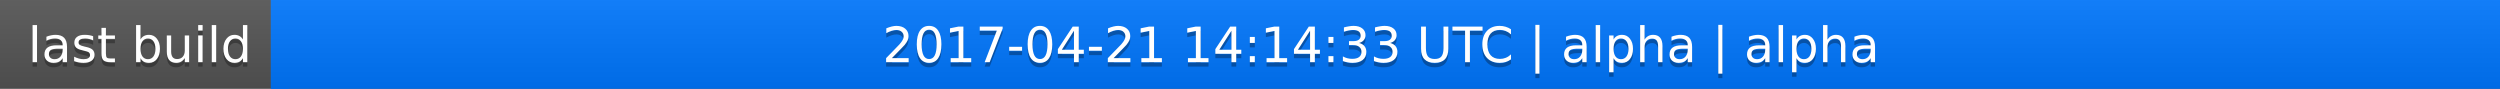
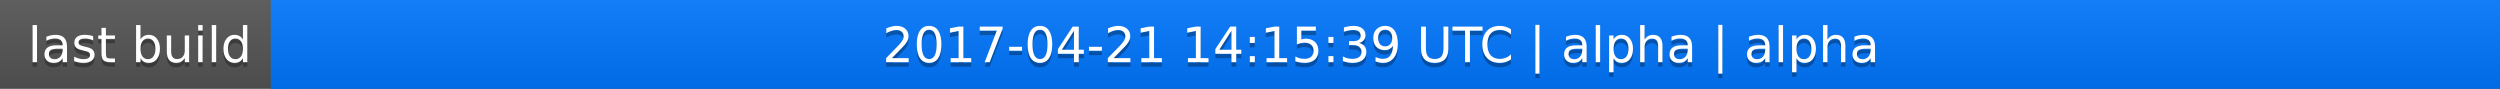
<svg xmlns="http://www.w3.org/2000/svg" width="563" height="20">
  <linearGradient id="a" x2="0" y2="100%">
    <stop offset="0" stop-color="#bbb" stop-opacity=".1" />
    <stop offset="1" stop-opacity=".1" />
  </linearGradient>
  <rect rx="0" width="563" height="20" fill="#555" />
  <rect rx="0" x="61" width="502" height="20" fill="#07f" />
  <path fill="#07f" d="M61 0h4v20h-4z" />
  <rect rx="0" width="563" height="20" fill="url(#a)" />
  <g fill="#fff" text-anchor="middle" font-family="DejaVu Sans,Verdana,Geneva,sans-serif" font-size="11">
    <text x="31.5" y="15" fill="#010101" fill-opacity=".3">last build</text>
    <text x="31.5" y="14">last build</text>
-     <text x="311" y="15" fill="#010101" fill-opacity=".3">2017-04-21 14:14:33 UTC | alpha | alpha</text>
-     <text x="311" y="14">2017-04-21 14:14:33 UTC | alpha | alpha</text>
+     <text x="311" y="15" fill="#010101" fill-opacity=".3">2017-04-21 14:15:39 UTC | alpha | alpha</text>
+     <text x="311" y="14">2017-04-21 14:15:39 UTC | alpha | alpha</text>
  </g>
</svg>
